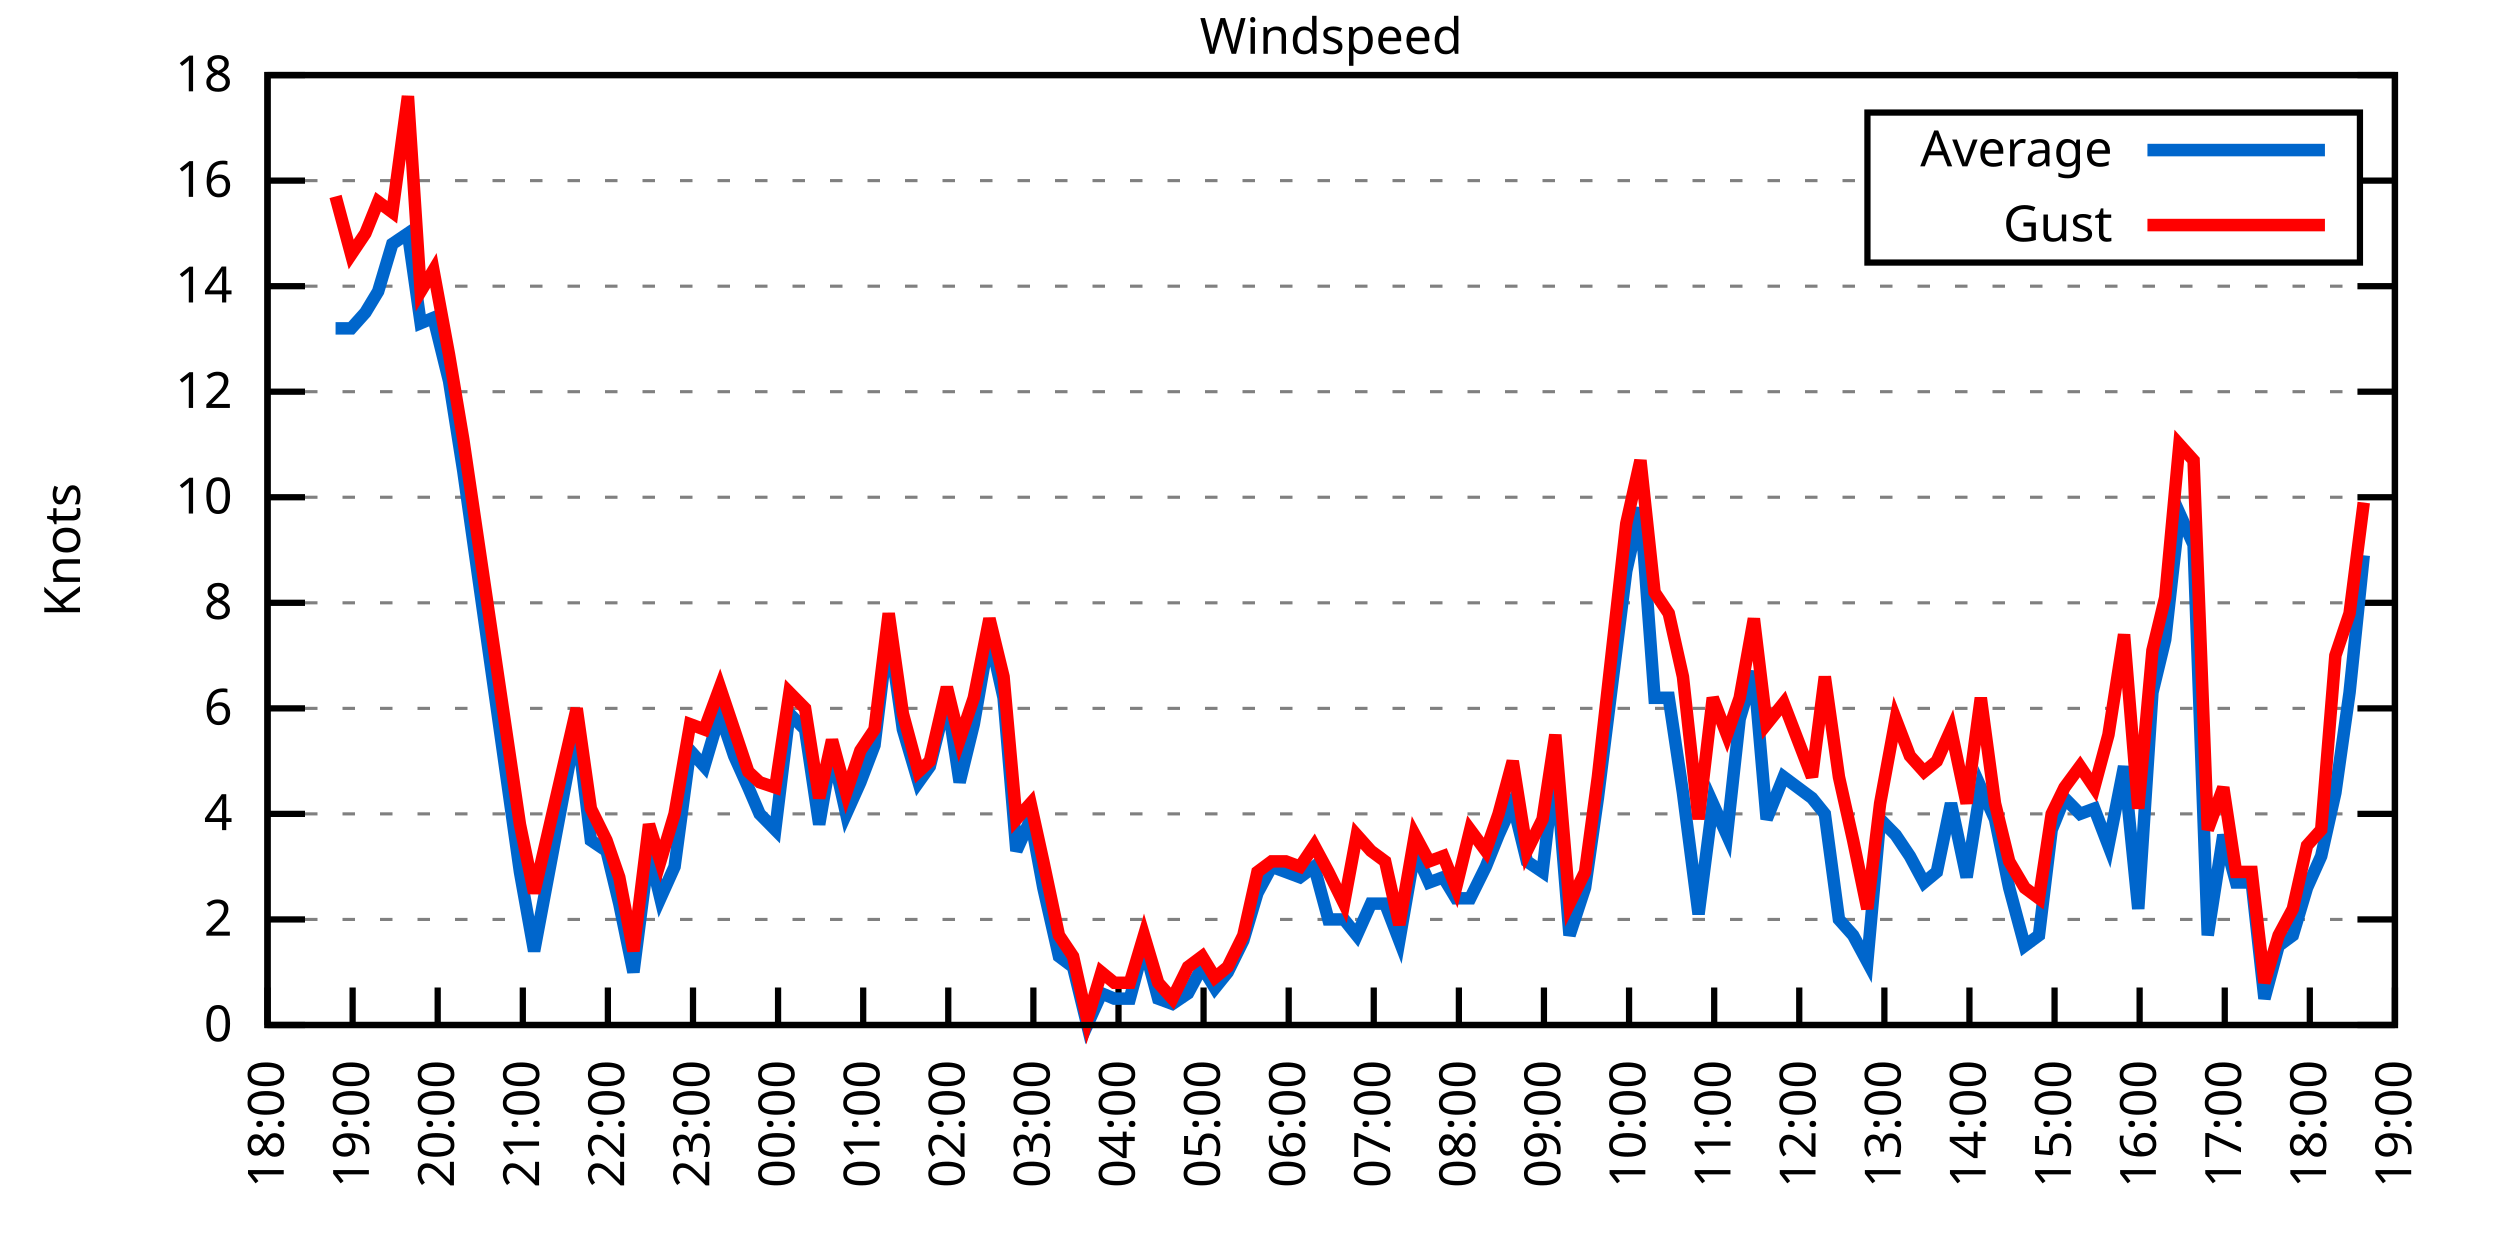
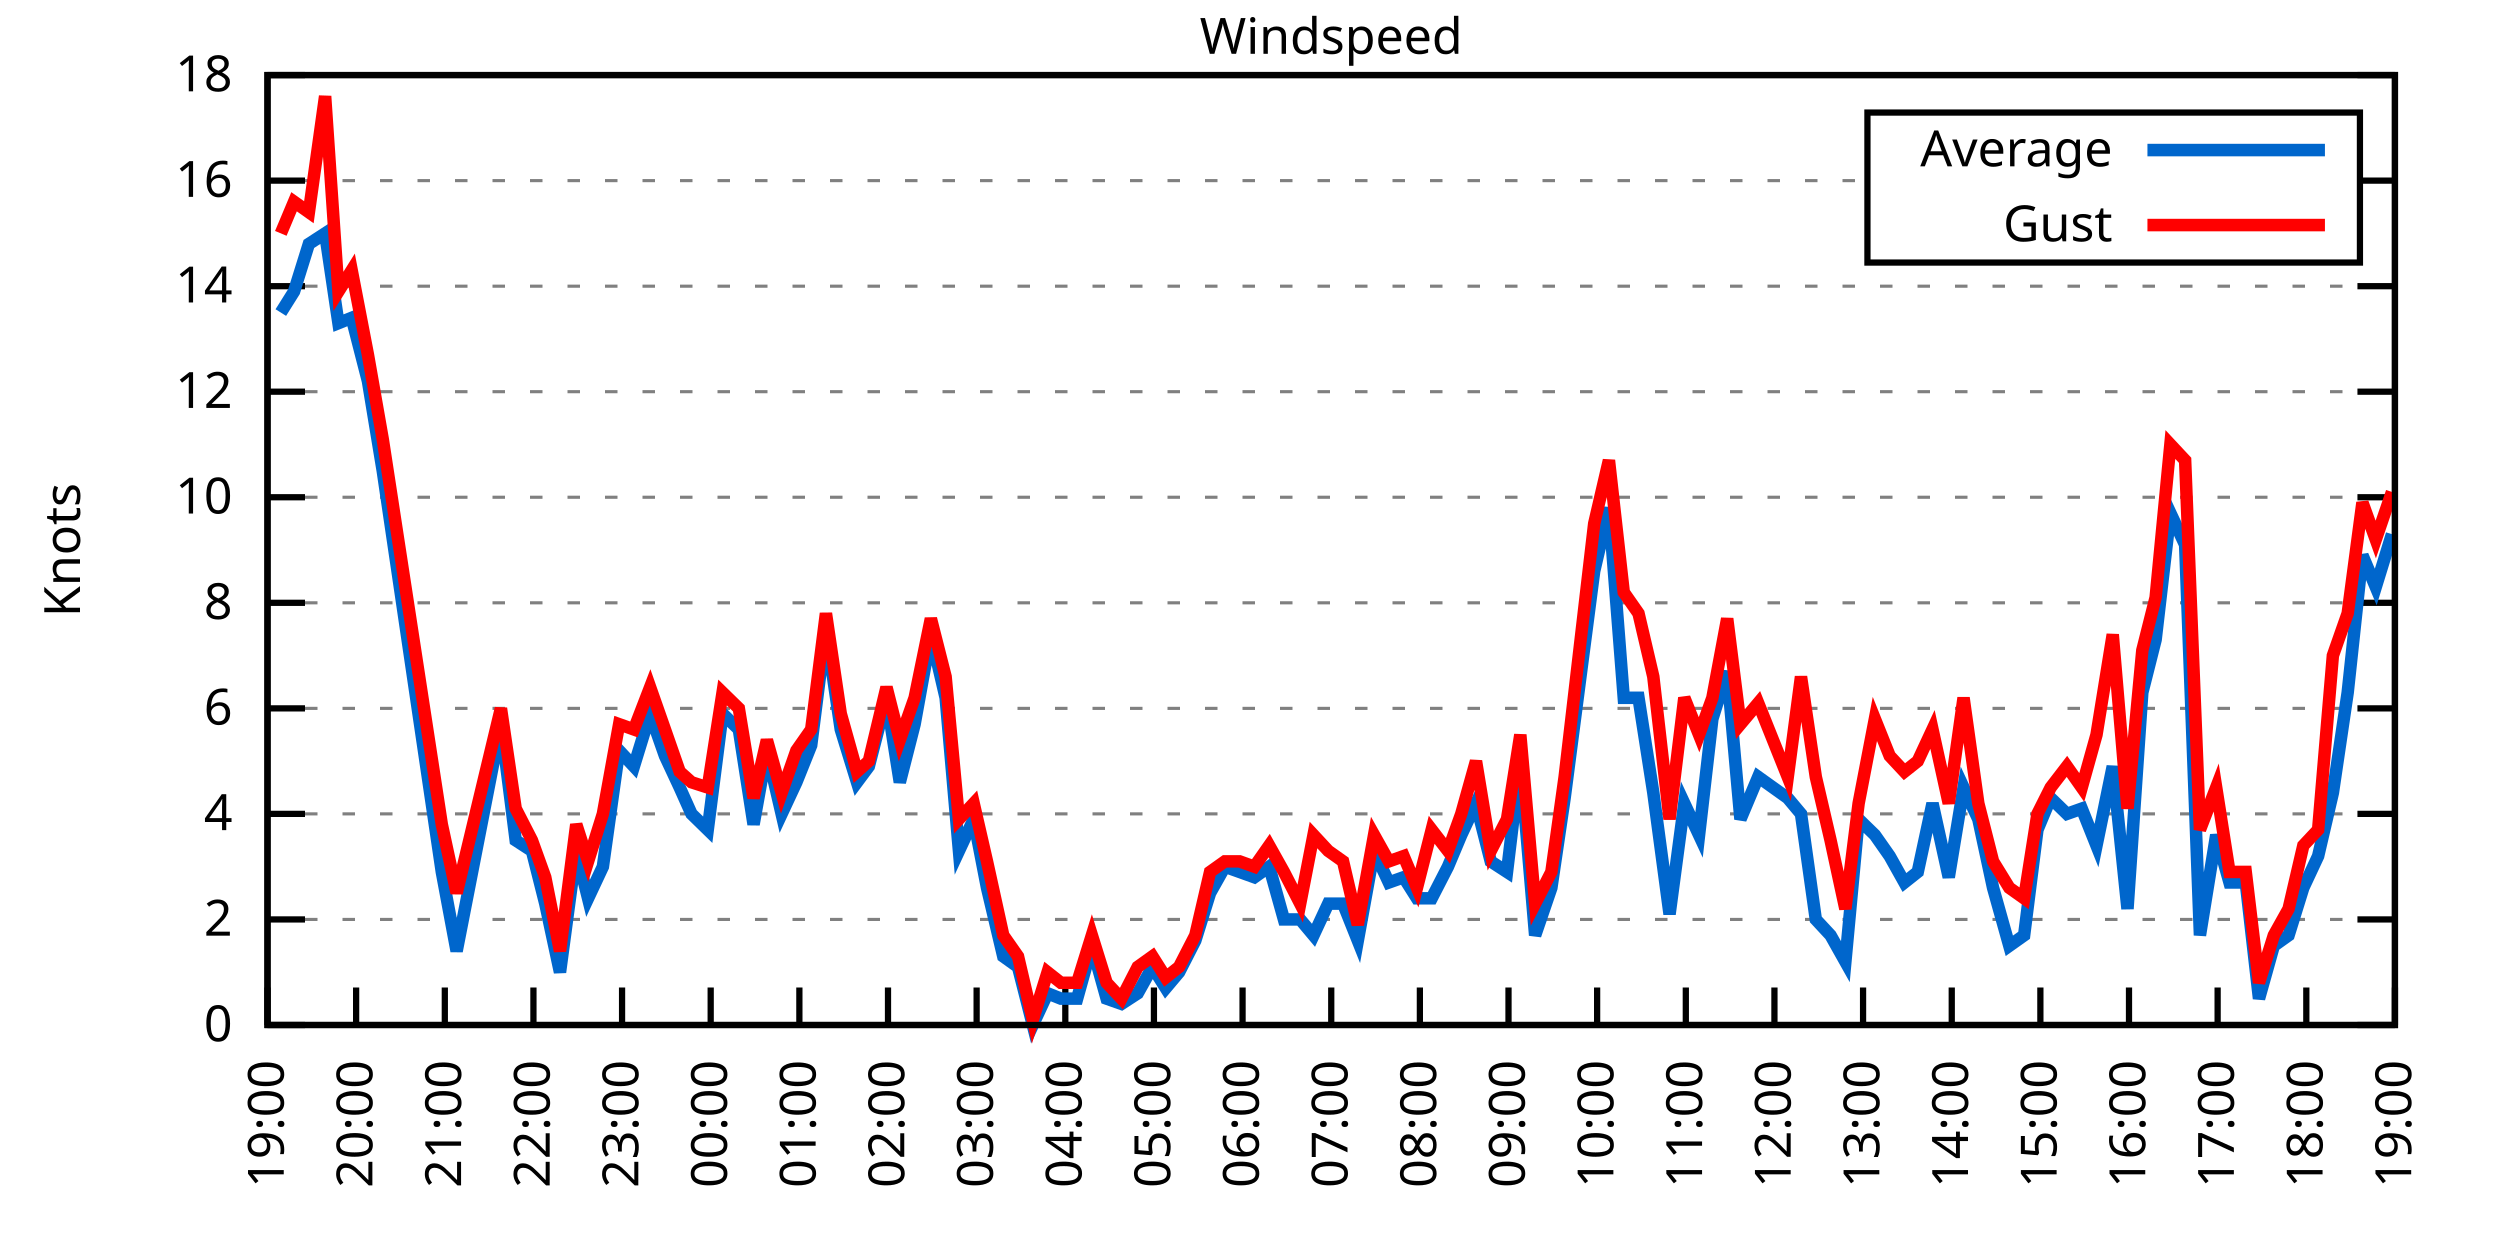
<svg xmlns="http://www.w3.org/2000/svg" xmlns:xlink="http://www.w3.org/1999/xlink" width="400" height="200" viewBox="0 0 400 200">
  <g id="gnuplot_canvas">
    <rect x="0" y="0" width="400" height="200" fill="none" />
    <defs>
      <circle id="gpDot" r="0.5" stroke-width="0.5" stroke="currentColor" />
      <path id="gpPt0" stroke-width="0.333" stroke="currentColor" d="M-1,0 h2 M0,-1 v2" />
      <path id="gpPt1" stroke-width="0.333" stroke="currentColor" d="M-1,-1 L1,1 M1,-1 L-1,1" />
      <path id="gpPt2" stroke-width="0.333" stroke="currentColor" d="M-1,0 L1,0 M0,-1 L0,1 M-1,-1 L1,1 M-1,1 L1,-1" />
      <rect id="gpPt3" stroke-width="0.333" stroke="currentColor" x="-1" y="-1" width="2" height="2" />
      <rect id="gpPt4" stroke-width="0.333" stroke="currentColor" fill="currentColor" x="-1" y="-1" width="2" height="2" />
      <circle id="gpPt5" stroke-width="0.333" stroke="currentColor" cx="0" cy="0" r="1" />
      <use xlink:href="#gpPt5" id="gpPt6" fill="currentColor" stroke="none" />
      <path id="gpPt7" stroke-width="0.333" stroke="currentColor" d="M0,-1.33 L-1.33,0.67 L1.33,0.67 z" />
      <use xlink:href="#gpPt7" id="gpPt8" fill="currentColor" stroke="none" />
      <use xlink:href="#gpPt7" id="gpPt9" stroke="currentColor" transform="rotate(180)" />
      <use xlink:href="#gpPt9" id="gpPt10" fill="currentColor" stroke="none" />
      <use xlink:href="#gpPt3" id="gpPt11" stroke="currentColor" transform="rotate(45)" />
      <use xlink:href="#gpPt11" id="gpPt12" fill="currentColor" stroke="none" />
      <path id="gpPt13" stroke-width="0.333" stroke="currentColor" d="M0,1.330 L1.265,0.411 L0.782,-1.067 L-0.782,-1.076 L-1.265,0.411 z" />
      <use xlink:href="#gpPt13" id="gpPt14" fill="currentColor" stroke="none" />
      <filter id="textbox" filterUnits="objectBoundingBox" x="0" y="0" height="1" width="1">
        <feFlood flood-color="white" flood-opacity="1" result="bgnd" />
        <feComposite in="SourceGraphic" in2="bgnd" operator="atop" />
      </filter>
      <filter id="greybox" filterUnits="objectBoundingBox" x="0" y="0" height="1" width="1">
        <feFlood flood-color="lightgrey" flood-opacity="1" result="grey" />
        <feComposite in="SourceGraphic" in2="grey" operator="atop" />
      </filter>
    </defs>
    <g fill="none" color="white" stroke="currentColor" stroke-width="1.00" stroke-linecap="butt" stroke-linejoin="miter">
</g>
    <g fill="none" color="black" stroke="currentColor" stroke-width="1.00" stroke-linecap="butt" stroke-linejoin="miter">
      <g stroke="none" shape-rendering="crispEdges">
        <polygon fill="rgb(255, 255, 255)" points="42.80,164.00 383.18,164.00 383.18,12.02 42.80,12.02 " />
      </g>
    </g>
    <g fill="none" color="black" stroke="currentColor" stroke-width="1.00" stroke-linecap="butt" stroke-linejoin="miter">
</g>
    <g fill="none" color="black" stroke="black" stroke-width="0.50" stroke-linecap="butt" stroke-linejoin="miter">
</g>
    <g fill="none" color="gray" stroke="currentColor" stroke-width="0.50" stroke-linecap="butt" stroke-linejoin="miter">
      <path stroke="gray" stroke-dasharray="2,4" class="gridline" d="M42.80,164.00 L383.19,164.00  " />
    </g>
    <g fill="none" color="gray" stroke="gray" stroke-width="1.00" stroke-linecap="butt" stroke-linejoin="miter">
</g>
    <g fill="none" color="black" stroke="currentColor" stroke-width="1.00" stroke-linecap="butt" stroke-linejoin="miter">
      <path stroke="black" d="M42.80,164.00 L48.80,164.00 M383.19,164.00 L377.19,164.00  " />
      <g transform="translate(37.20,166.60)" stroke="none" fill="black" font-family="Sans" font-size="8.00" text-anchor="end">
        <text>
          <tspan font-family="Sans"> 0</tspan>
        </text>
      </g>
    </g>
    <g fill="none" color="black" stroke="currentColor" stroke-width="1.00" stroke-linecap="butt" stroke-linejoin="miter">
</g>
    <g fill="none" color="black" stroke="black" stroke-width="0.50" stroke-linecap="butt" stroke-linejoin="miter">
</g>
    <g fill="none" color="gray" stroke="currentColor" stroke-width="0.50" stroke-linecap="butt" stroke-linejoin="miter">
      <path stroke="gray" stroke-dasharray="2,4" class="gridline" d="M42.80,147.11 L383.19,147.11  " />
    </g>
    <g fill="none" color="gray" stroke="gray" stroke-width="1.00" stroke-linecap="butt" stroke-linejoin="miter">
</g>
    <g fill="none" color="black" stroke="currentColor" stroke-width="1.00" stroke-linecap="butt" stroke-linejoin="miter">
      <path stroke="black" d="M42.80,147.11 L48.80,147.11 M383.19,147.11 L377.19,147.11  " />
      <g transform="translate(37.20,149.71)" stroke="none" fill="black" font-family="Sans" font-size="8.00" text-anchor="end">
        <text>
          <tspan font-family="Sans"> 2</tspan>
        </text>
      </g>
    </g>
    <g fill="none" color="black" stroke="currentColor" stroke-width="1.00" stroke-linecap="butt" stroke-linejoin="miter">
</g>
    <g fill="none" color="black" stroke="black" stroke-width="0.50" stroke-linecap="butt" stroke-linejoin="miter">
</g>
    <g fill="none" color="gray" stroke="currentColor" stroke-width="0.50" stroke-linecap="butt" stroke-linejoin="miter">
      <path stroke="gray" stroke-dasharray="2,4" class="gridline" d="M42.80,130.22 L383.19,130.22  " />
    </g>
    <g fill="none" color="gray" stroke="gray" stroke-width="1.00" stroke-linecap="butt" stroke-linejoin="miter">
</g>
    <g fill="none" color="black" stroke="currentColor" stroke-width="1.00" stroke-linecap="butt" stroke-linejoin="miter">
      <path stroke="black" d="M42.80,130.22 L48.80,130.22 M383.19,130.22 L377.19,130.22  " />
      <g transform="translate(37.20,132.82)" stroke="none" fill="black" font-family="Sans" font-size="8.00" text-anchor="end">
        <text>
          <tspan font-family="Sans"> 4</tspan>
        </text>
      </g>
    </g>
    <g fill="none" color="black" stroke="currentColor" stroke-width="1.00" stroke-linecap="butt" stroke-linejoin="miter">
</g>
    <g fill="none" color="black" stroke="black" stroke-width="0.50" stroke-linecap="butt" stroke-linejoin="miter">
</g>
    <g fill="none" color="gray" stroke="currentColor" stroke-width="0.50" stroke-linecap="butt" stroke-linejoin="miter">
      <path stroke="gray" stroke-dasharray="2,4" class="gridline" d="M42.80,113.34 L383.19,113.34  " />
    </g>
    <g fill="none" color="gray" stroke="gray" stroke-width="1.00" stroke-linecap="butt" stroke-linejoin="miter">
</g>
    <g fill="none" color="black" stroke="currentColor" stroke-width="1.00" stroke-linecap="butt" stroke-linejoin="miter">
      <path stroke="black" d="M42.80,113.34 L48.80,113.34 M383.19,113.34 L377.19,113.34  " />
      <g transform="translate(37.20,115.94)" stroke="none" fill="black" font-family="Sans" font-size="8.00" text-anchor="end">
        <text>
          <tspan font-family="Sans"> 6</tspan>
        </text>
      </g>
    </g>
    <g fill="none" color="black" stroke="currentColor" stroke-width="1.00" stroke-linecap="butt" stroke-linejoin="miter">
</g>
    <g fill="none" color="black" stroke="black" stroke-width="0.50" stroke-linecap="butt" stroke-linejoin="miter">
</g>
    <g fill="none" color="gray" stroke="currentColor" stroke-width="0.50" stroke-linecap="butt" stroke-linejoin="miter">
      <path stroke="gray" stroke-dasharray="2,4" class="gridline" d="M42.80,96.45 L383.19,96.45  " />
    </g>
    <g fill="none" color="gray" stroke="gray" stroke-width="1.00" stroke-linecap="butt" stroke-linejoin="miter">
</g>
    <g fill="none" color="black" stroke="currentColor" stroke-width="1.00" stroke-linecap="butt" stroke-linejoin="miter">
      <path stroke="black" d="M42.80,96.45 L48.80,96.45 M383.19,96.45 L377.19,96.45  " />
      <g transform="translate(37.20,99.05)" stroke="none" fill="black" font-family="Sans" font-size="8.00" text-anchor="end">
        <text>
          <tspan font-family="Sans"> 8</tspan>
        </text>
      </g>
    </g>
    <g fill="none" color="black" stroke="currentColor" stroke-width="1.00" stroke-linecap="butt" stroke-linejoin="miter">
</g>
    <g fill="none" color="black" stroke="black" stroke-width="0.50" stroke-linecap="butt" stroke-linejoin="miter">
</g>
    <g fill="none" color="gray" stroke="currentColor" stroke-width="0.50" stroke-linecap="butt" stroke-linejoin="miter">
      <path stroke="gray" stroke-dasharray="2,4" class="gridline" d="M42.80,79.56 L383.19,79.56  " />
    </g>
    <g fill="none" color="gray" stroke="gray" stroke-width="1.00" stroke-linecap="butt" stroke-linejoin="miter">
</g>
    <g fill="none" color="black" stroke="currentColor" stroke-width="1.00" stroke-linecap="butt" stroke-linejoin="miter">
      <path stroke="black" d="M42.80,79.56 L48.80,79.56 M383.19,79.56 L377.19,79.56  " />
      <g transform="translate(37.20,82.16)" stroke="none" fill="black" font-family="Sans" font-size="8.00" text-anchor="end">
        <text>
          <tspan font-family="Sans"> 10</tspan>
        </text>
      </g>
    </g>
    <g fill="none" color="black" stroke="currentColor" stroke-width="1.00" stroke-linecap="butt" stroke-linejoin="miter">
</g>
    <g fill="none" color="black" stroke="black" stroke-width="0.50" stroke-linecap="butt" stroke-linejoin="miter">
</g>
    <g fill="none" color="gray" stroke="currentColor" stroke-width="0.50" stroke-linecap="butt" stroke-linejoin="miter">
      <path stroke="gray" stroke-dasharray="2,4" class="gridline" d="M42.80,62.67 L383.19,62.67  " />
    </g>
    <g fill="none" color="gray" stroke="gray" stroke-width="1.00" stroke-linecap="butt" stroke-linejoin="miter">
</g>
    <g fill="none" color="black" stroke="currentColor" stroke-width="1.00" stroke-linecap="butt" stroke-linejoin="miter">
      <path stroke="black" d="M42.80,62.67 L48.80,62.67 M383.19,62.67 L377.19,62.67  " />
      <g transform="translate(37.20,65.27)" stroke="none" fill="black" font-family="Sans" font-size="8.00" text-anchor="end">
        <text>
          <tspan font-family="Sans"> 12</tspan>
        </text>
      </g>
    </g>
    <g fill="none" color="black" stroke="currentColor" stroke-width="1.00" stroke-linecap="butt" stroke-linejoin="miter">
</g>
    <g fill="none" color="black" stroke="black" stroke-width="0.50" stroke-linecap="butt" stroke-linejoin="miter">
</g>
    <g fill="none" color="gray" stroke="currentColor" stroke-width="0.50" stroke-linecap="butt" stroke-linejoin="miter">
      <path stroke="gray" stroke-dasharray="2,4" class="gridline" d="M42.80,45.79 L383.19,45.79  " />
    </g>
    <g fill="none" color="gray" stroke="gray" stroke-width="1.00" stroke-linecap="butt" stroke-linejoin="miter">
</g>
    <g fill="none" color="black" stroke="currentColor" stroke-width="1.00" stroke-linecap="butt" stroke-linejoin="miter">
      <path stroke="black" d="M42.80,45.79 L48.80,45.79 M383.19,45.79 L377.19,45.79  " />
      <g transform="translate(37.20,48.39)" stroke="none" fill="black" font-family="Sans" font-size="8.00" text-anchor="end">
        <text>
          <tspan font-family="Sans"> 14</tspan>
        </text>
      </g>
    </g>
    <g fill="none" color="black" stroke="currentColor" stroke-width="1.00" stroke-linecap="butt" stroke-linejoin="miter">
</g>
    <g fill="none" color="black" stroke="black" stroke-width="0.50" stroke-linecap="butt" stroke-linejoin="miter">
</g>
    <g fill="none" color="gray" stroke="currentColor" stroke-width="0.50" stroke-linecap="butt" stroke-linejoin="miter">
      <path stroke="gray" stroke-dasharray="2,4" class="gridline" d="M42.80,28.90 L298.79,28.90 M377.59,28.90 L383.19,28.90  " />
    </g>
    <g fill="none" color="gray" stroke="gray" stroke-width="1.00" stroke-linecap="butt" stroke-linejoin="miter">
</g>
    <g fill="none" color="black" stroke="currentColor" stroke-width="1.00" stroke-linecap="butt" stroke-linejoin="miter">
      <path stroke="black" d="M42.80,28.90 L48.80,28.90 M383.19,28.90 L377.19,28.90  " />
      <g transform="translate(37.20,31.50)" stroke="none" fill="black" font-family="Sans" font-size="8.00" text-anchor="end">
        <text>
          <tspan font-family="Sans"> 16</tspan>
        </text>
      </g>
    </g>
    <g fill="none" color="black" stroke="currentColor" stroke-width="1.00" stroke-linecap="butt" stroke-linejoin="miter">
</g>
    <g fill="none" color="black" stroke="black" stroke-width="0.50" stroke-linecap="butt" stroke-linejoin="miter">
</g>
    <g fill="none" color="gray" stroke="currentColor" stroke-width="0.50" stroke-linecap="butt" stroke-linejoin="miter">
      <path stroke="gray" stroke-dasharray="2,4" class="gridline" d="M42.80,12.01 L383.19,12.01  " />
    </g>
    <g fill="none" color="gray" stroke="gray" stroke-width="1.00" stroke-linecap="butt" stroke-linejoin="miter">
</g>
    <g fill="none" color="black" stroke="currentColor" stroke-width="1.00" stroke-linecap="butt" stroke-linejoin="miter">
      <path stroke="black" d="M42.80,12.01 L48.80,12.01 M383.19,12.01 L377.19,12.01  " />
      <g transform="translate(37.20,14.61)" stroke="none" fill="black" font-family="Sans" font-size="8.00" text-anchor="end">
        <text>
          <tspan font-family="Sans"> 18</tspan>
        </text>
      </g>
    </g>
    <g fill="none" color="black" stroke="currentColor" stroke-width="1.00" stroke-linecap="butt" stroke-linejoin="miter">
      <path stroke="black" d="M42.80,164.00 L42.80,158.00  " />
      <g transform="translate(45.40,169.60) rotate(270.00)" stroke="none" fill="black" font-family="Sans" font-size="8.00" text-anchor="end">
        <text>
-           <tspan font-family="Sans">18:00</tspan>
-         </text>
-       </g>
-     </g>
-     <g fill="none" color="black" stroke="currentColor" stroke-width="1.00" stroke-linecap="butt" stroke-linejoin="miter">
-       <path stroke="black" d="M56.42,164.00 L56.42,158.00  " />
-       <g transform="translate(59.02,169.60) rotate(270.00)" stroke="none" fill="black" font-family="Sans" font-size="8.00" text-anchor="end">
-         <text>
          <tspan font-family="Sans">19:00</tspan>
        </text>
      </g>
    </g>
    <g fill="none" color="black" stroke="currentColor" stroke-width="1.00" stroke-linecap="butt" stroke-linejoin="miter">
-       <path stroke="black" d="M70.03,164.00 L70.03,158.00  " />
-       <g transform="translate(72.63,169.60) rotate(270.00)" stroke="none" fill="black" font-family="Sans" font-size="8.00" text-anchor="end">
+       <path stroke="black" d="M56.98,164.00 L56.98,158.00  " />
+       <g transform="translate(59.58,169.60) rotate(270.00)" stroke="none" fill="black" font-family="Sans" font-size="8.00" text-anchor="end">
        <text>
          <tspan font-family="Sans">20:00</tspan>
        </text>
      </g>
    </g>
    <g fill="none" color="black" stroke="currentColor" stroke-width="1.00" stroke-linecap="butt" stroke-linejoin="miter">
-       <path stroke="black" d="M83.65,164.00 L83.65,158.00  " />
-       <g transform="translate(86.25,169.60) rotate(270.00)" stroke="none" fill="black" font-family="Sans" font-size="8.00" text-anchor="end">
+       <path stroke="black" d="M71.17,164.00 L71.17,158.00  " />
+       <g transform="translate(73.77,169.60) rotate(270.00)" stroke="none" fill="black" font-family="Sans" font-size="8.00" text-anchor="end">
        <text>
          <tspan font-family="Sans">21:00</tspan>
        </text>
      </g>
    </g>
    <g fill="none" color="black" stroke="currentColor" stroke-width="1.00" stroke-linecap="butt" stroke-linejoin="miter">
-       <path stroke="black" d="M97.26,164.00 L97.26,158.00  " />
-       <g transform="translate(99.86,169.60) rotate(270.00)" stroke="none" fill="black" font-family="Sans" font-size="8.00" text-anchor="end">
+       <path stroke="black" d="M85.35,164.00 L85.35,158.00  " />
+       <g transform="translate(87.95,169.60) rotate(270.00)" stroke="none" fill="black" font-family="Sans" font-size="8.00" text-anchor="end">
        <text>
          <tspan font-family="Sans">22:00</tspan>
        </text>
      </g>
    </g>
    <g fill="none" color="black" stroke="currentColor" stroke-width="1.00" stroke-linecap="butt" stroke-linejoin="miter">
-       <path stroke="black" d="M110.88,164.00 L110.88,158.00  " />
-       <g transform="translate(113.48,169.60) rotate(270.00)" stroke="none" fill="black" font-family="Sans" font-size="8.00" text-anchor="end">
+       <path stroke="black" d="M99.53,164.00 L99.53,158.00  " />
+       <g transform="translate(102.13,169.60) rotate(270.00)" stroke="none" fill="black" font-family="Sans" font-size="8.00" text-anchor="end">
        <text>
          <tspan font-family="Sans">23:00</tspan>
        </text>
      </g>
    </g>
    <g fill="none" color="black" stroke="currentColor" stroke-width="1.00" stroke-linecap="butt" stroke-linejoin="miter">
-       <path stroke="black" d="M124.49,164.00 L124.49,158.00  " />
-       <g transform="translate(127.09,169.60) rotate(270.00)" stroke="none" fill="black" font-family="Sans" font-size="8.00" text-anchor="end">
+       <path stroke="black" d="M113.71,164.00 L113.71,158.00  " />
+       <g transform="translate(116.31,169.60) rotate(270.00)" stroke="none" fill="black" font-family="Sans" font-size="8.00" text-anchor="end">
        <text>
          <tspan font-family="Sans">00:00</tspan>
        </text>
      </g>
    </g>
    <g fill="none" color="black" stroke="currentColor" stroke-width="1.00" stroke-linecap="butt" stroke-linejoin="miter">
-       <path stroke="black" d="M138.11,164.00 L138.11,158.00  " />
-       <g transform="translate(140.71,169.60) rotate(270.00)" stroke="none" fill="black" font-family="Sans" font-size="8.00" text-anchor="end">
+       <path stroke="black" d="M127.90,164.00 L127.90,158.00  " />
+       <g transform="translate(130.50,169.60) rotate(270.00)" stroke="none" fill="black" font-family="Sans" font-size="8.00" text-anchor="end">
        <text>
          <tspan font-family="Sans">01:00</tspan>
        </text>
      </g>
    </g>
    <g fill="none" color="black" stroke="currentColor" stroke-width="1.00" stroke-linecap="butt" stroke-linejoin="miter">
-       <path stroke="black" d="M151.72,164.00 L151.72,158.00  " />
-       <g transform="translate(154.32,169.60) rotate(270.00)" stroke="none" fill="black" font-family="Sans" font-size="8.00" text-anchor="end">
+       <path stroke="black" d="M142.08,164.00 L142.08,158.00  " />
+       <g transform="translate(144.68,169.60) rotate(270.00)" stroke="none" fill="black" font-family="Sans" font-size="8.00" text-anchor="end">
        <text>
          <tspan font-family="Sans">02:00</tspan>
        </text>
      </g>
    </g>
    <g fill="none" color="black" stroke="currentColor" stroke-width="1.00" stroke-linecap="butt" stroke-linejoin="miter">
-       <path stroke="black" d="M165.34,164.00 L165.34,158.00  " />
-       <g transform="translate(167.94,169.60) rotate(270.00)" stroke="none" fill="black" font-family="Sans" font-size="8.00" text-anchor="end">
+       <path stroke="black" d="M156.26,164.00 L156.26,158.00  " />
+       <g transform="translate(158.86,169.60) rotate(270.00)" stroke="none" fill="black" font-family="Sans" font-size="8.00" text-anchor="end">
        <text>
          <tspan font-family="Sans">03:00</tspan>
        </text>
      </g>
    </g>
    <g fill="none" color="black" stroke="currentColor" stroke-width="1.00" stroke-linecap="butt" stroke-linejoin="miter">
-       <path stroke="black" d="M178.96,164.00 L178.96,158.00  " />
-       <g transform="translate(181.56,169.60) rotate(270.00)" stroke="none" fill="black" font-family="Sans" font-size="8.00" text-anchor="end">
+       <path stroke="black" d="M170.45,164.00 L170.45,158.00  " />
+       <g transform="translate(173.05,169.60) rotate(270.00)" stroke="none" fill="black" font-family="Sans" font-size="8.00" text-anchor="end">
        <text>
          <tspan font-family="Sans">04:00</tspan>
        </text>
      </g>
    </g>
    <g fill="none" color="black" stroke="currentColor" stroke-width="1.00" stroke-linecap="butt" stroke-linejoin="miter">
-       <path stroke="black" d="M192.57,164.00 L192.57,158.00  " />
-       <g transform="translate(195.17,169.60) rotate(270.00)" stroke="none" fill="black" font-family="Sans" font-size="8.00" text-anchor="end">
+       <path stroke="black" d="M184.63,164.00 L184.63,158.00  " />
+       <g transform="translate(187.23,169.60) rotate(270.00)" stroke="none" fill="black" font-family="Sans" font-size="8.00" text-anchor="end">
        <text>
          <tspan font-family="Sans">05:00</tspan>
        </text>
      </g>
    </g>
    <g fill="none" color="black" stroke="currentColor" stroke-width="1.00" stroke-linecap="butt" stroke-linejoin="miter">
-       <path stroke="black" d="M206.19,164.00 L206.19,158.00  " />
-       <g transform="translate(208.79,169.60) rotate(270.00)" stroke="none" fill="black" font-family="Sans" font-size="8.00" text-anchor="end">
+       <path stroke="black" d="M198.81,164.00 L198.81,158.00  " />
+       <g transform="translate(201.41,169.60) rotate(270.00)" stroke="none" fill="black" font-family="Sans" font-size="8.00" text-anchor="end">
        <text>
          <tspan font-family="Sans">06:00</tspan>
        </text>
      </g>
    </g>
    <g fill="none" color="black" stroke="currentColor" stroke-width="1.00" stroke-linecap="butt" stroke-linejoin="miter">
-       <path stroke="black" d="M219.80,164.00 L219.80,158.00  " />
-       <g transform="translate(222.40,169.60) rotate(270.00)" stroke="none" fill="black" font-family="Sans" font-size="8.00" text-anchor="end">
+       <path stroke="black" d="M213.00,164.00 L213.00,158.00  " />
+       <g transform="translate(215.60,169.60) rotate(270.00)" stroke="none" fill="black" font-family="Sans" font-size="8.00" text-anchor="end">
        <text>
          <tspan font-family="Sans">07:00</tspan>
        </text>
      </g>
    </g>
    <g fill="none" color="black" stroke="currentColor" stroke-width="1.00" stroke-linecap="butt" stroke-linejoin="miter">
-       <path stroke="black" d="M233.42,164.00 L233.42,158.00  " />
-       <g transform="translate(236.02,169.60) rotate(270.00)" stroke="none" fill="black" font-family="Sans" font-size="8.00" text-anchor="end">
+       <path stroke="black" d="M227.18,164.00 L227.18,158.00  " />
+       <g transform="translate(229.78,169.60) rotate(270.00)" stroke="none" fill="black" font-family="Sans" font-size="8.00" text-anchor="end">
        <text>
          <tspan font-family="Sans">08:00</tspan>
        </text>
      </g>
    </g>
    <g fill="none" color="black" stroke="currentColor" stroke-width="1.00" stroke-linecap="butt" stroke-linejoin="miter">
-       <path stroke="black" d="M247.03,164.00 L247.03,158.00  " />
-       <g transform="translate(249.63,169.60) rotate(270.00)" stroke="none" fill="black" font-family="Sans" font-size="8.00" text-anchor="end">
+       <path stroke="black" d="M241.36,164.00 L241.36,158.00  " />
+       <g transform="translate(243.96,169.60) rotate(270.00)" stroke="none" fill="black" font-family="Sans" font-size="8.00" text-anchor="end">
        <text>
          <tspan font-family="Sans">09:00</tspan>
        </text>
      </g>
    </g>
    <g fill="none" color="black" stroke="currentColor" stroke-width="1.00" stroke-linecap="butt" stroke-linejoin="miter">
-       <path stroke="black" d="M260.65,164.00 L260.65,158.00  " />
-       <g transform="translate(263.25,169.60) rotate(270.00)" stroke="none" fill="black" font-family="Sans" font-size="8.00" text-anchor="end">
+       <path stroke="black" d="M255.54,164.00 L255.54,158.00  " />
+       <g transform="translate(258.14,169.60) rotate(270.00)" stroke="none" fill="black" font-family="Sans" font-size="8.00" text-anchor="end">
        <text>
          <tspan font-family="Sans">10:00</tspan>
        </text>
      </g>
    </g>
    <g fill="none" color="black" stroke="currentColor" stroke-width="1.00" stroke-linecap="butt" stroke-linejoin="miter">
-       <path stroke="black" d="M274.27,164.00 L274.27,158.00  " />
-       <g transform="translate(276.87,169.60) rotate(270.00)" stroke="none" fill="black" font-family="Sans" font-size="8.00" text-anchor="end">
+       <path stroke="black" d="M269.73,164.00 L269.73,158.00  " />
+       <g transform="translate(272.33,169.60) rotate(270.00)" stroke="none" fill="black" font-family="Sans" font-size="8.00" text-anchor="end">
        <text>
          <tspan font-family="Sans">11:00</tspan>
        </text>
      </g>
    </g>
    <g fill="none" color="black" stroke="currentColor" stroke-width="1.00" stroke-linecap="butt" stroke-linejoin="miter">
-       <path stroke="black" d="M287.88,164.00 L287.88,158.00  " />
-       <g transform="translate(290.48,169.60) rotate(270.00)" stroke="none" fill="black" font-family="Sans" font-size="8.00" text-anchor="end">
+       <path stroke="black" d="M283.91,164.00 L283.91,158.00  " />
+       <g transform="translate(286.51,169.60) rotate(270.00)" stroke="none" fill="black" font-family="Sans" font-size="8.00" text-anchor="end">
        <text>
          <tspan font-family="Sans">12:00</tspan>
        </text>
      </g>
    </g>
    <g fill="none" color="black" stroke="currentColor" stroke-width="1.00" stroke-linecap="butt" stroke-linejoin="miter">
-       <path stroke="black" d="M301.50,164.00 L301.50,158.00  " />
-       <g transform="translate(304.10,169.60) rotate(270.00)" stroke="none" fill="black" font-family="Sans" font-size="8.00" text-anchor="end">
+       <path stroke="black" d="M298.09,164.00 L298.09,158.00  " />
+       <g transform="translate(300.69,169.60) rotate(270.00)" stroke="none" fill="black" font-family="Sans" font-size="8.00" text-anchor="end">
        <text>
          <tspan font-family="Sans">13:00</tspan>
        </text>
      </g>
    </g>
    <g fill="none" color="black" stroke="currentColor" stroke-width="1.00" stroke-linecap="butt" stroke-linejoin="miter">
-       <path stroke="black" d="M315.11,164.00 L315.11,158.00  " />
-       <g transform="translate(317.71,169.60) rotate(270.00)" stroke="none" fill="black" font-family="Sans" font-size="8.00" text-anchor="end">
+       <path stroke="black" d="M312.28,164.00 L312.28,158.00  " />
+       <g transform="translate(314.88,169.60) rotate(270.00)" stroke="none" fill="black" font-family="Sans" font-size="8.00" text-anchor="end">
        <text>
          <tspan font-family="Sans">14:00</tspan>
        </text>
      </g>
    </g>
    <g fill="none" color="black" stroke="currentColor" stroke-width="1.00" stroke-linecap="butt" stroke-linejoin="miter">
-       <path stroke="black" d="M328.73,164.00 L328.73,158.00  " />
-       <g transform="translate(331.33,169.60) rotate(270.00)" stroke="none" fill="black" font-family="Sans" font-size="8.00" text-anchor="end">
+       <path stroke="black" d="M326.46,164.00 L326.46,158.00  " />
+       <g transform="translate(329.06,169.60) rotate(270.00)" stroke="none" fill="black" font-family="Sans" font-size="8.00" text-anchor="end">
        <text>
          <tspan font-family="Sans">15:00</tspan>
        </text>
      </g>
    </g>
    <g fill="none" color="black" stroke="currentColor" stroke-width="1.00" stroke-linecap="butt" stroke-linejoin="miter">
-       <path stroke="black" d="M342.34,164.00 L342.34,158.00  " />
-       <g transform="translate(344.94,169.60) rotate(270.00)" stroke="none" fill="black" font-family="Sans" font-size="8.00" text-anchor="end">
+       <path stroke="black" d="M340.64,164.00 L340.64,158.00  " />
+       <g transform="translate(343.24,169.60) rotate(270.00)" stroke="none" fill="black" font-family="Sans" font-size="8.00" text-anchor="end">
        <text>
          <tspan font-family="Sans">16:00</tspan>
        </text>
      </g>
    </g>
    <g fill="none" color="black" stroke="currentColor" stroke-width="1.00" stroke-linecap="butt" stroke-linejoin="miter">
-       <path stroke="black" d="M355.96,164.00 L355.96,158.00  " />
-       <g transform="translate(358.56,169.60) rotate(270.00)" stroke="none" fill="black" font-family="Sans" font-size="8.00" text-anchor="end">
+       <path stroke="black" d="M354.82,164.00 L354.82,158.00  " />
+       <g transform="translate(357.42,169.60) rotate(270.00)" stroke="none" fill="black" font-family="Sans" font-size="8.00" text-anchor="end">
        <text>
          <tspan font-family="Sans">17:00</tspan>
        </text>
      </g>
    </g>
    <g fill="none" color="black" stroke="currentColor" stroke-width="1.00" stroke-linecap="butt" stroke-linejoin="miter">
-       <path stroke="black" d="M369.57,164.00 L369.57,158.00  " />
-       <g transform="translate(372.17,169.60) rotate(270.00)" stroke="none" fill="black" font-family="Sans" font-size="8.00" text-anchor="end">
+       <path stroke="black" d="M369.01,164.00 L369.01,158.00  " />
+       <g transform="translate(371.61,169.60) rotate(270.00)" stroke="none" fill="black" font-family="Sans" font-size="8.00" text-anchor="end">
        <text>
          <tspan font-family="Sans">18:00</tspan>
        </text>
      </g>
    </g>
    <g fill="none" color="black" stroke="currentColor" stroke-width="1.00" stroke-linecap="butt" stroke-linejoin="miter">
      <path stroke="black" d="M383.19,164.00 L383.19,158.00  " />
      <g transform="translate(385.79,169.60) rotate(270.00)" stroke="none" fill="black" font-family="Sans" font-size="8.00" text-anchor="end">
        <text>
          <tspan font-family="Sans">19:00</tspan>
        </text>
      </g>
    </g>
    <g fill="none" color="black" stroke="currentColor" stroke-width="1.00" stroke-linecap="butt" stroke-linejoin="miter">
</g>
    <g fill="none" color="black" stroke="currentColor" stroke-width="1.00" stroke-linecap="butt" stroke-linejoin="miter">
      <path stroke="black" d="M42.80,12.01 L42.80,164.00 L383.19,164.00 L383.19,12.01 L42.80,12.01 Z  " />
    </g>
    <g fill="none" color="black" stroke="currentColor" stroke-width="1.00" stroke-linecap="butt" stroke-linejoin="miter">
</g>
    <g fill="none" color="black" stroke="currentColor" stroke-width="1.00" stroke-linecap="butt" stroke-linejoin="miter">
      <path stroke="black" d="M298.79,42.01 L298.79,18.01 L377.59,18.01 L377.59,42.01 L298.79,42.01 Z  " />
    </g>
    <g id="Windspeed_plot_1">
      <g fill="none" color="white" stroke="black" stroke-width="2.00" stroke-linecap="butt" stroke-linejoin="miter">
</g>
      <g fill="none" color="black" stroke="currentColor" stroke-width="2.00" stroke-linecap="butt" stroke-linejoin="miter">
        <g transform="translate(337.99,26.61)" stroke="none" fill="black" font-family="Sans" font-size="8.00" text-anchor="end">
          <text>
            <tspan font-family="Sans">Average</tspan>
          </text>
        </g>
      </g>
      <g fill="none" color="black" stroke="currentColor" stroke-width="2.00" stroke-linecap="butt" stroke-linejoin="miter">
-         <path stroke="rgb(  0, 102, 204)" d="M343.59,24.01 L371.99,24.01 M53.69,52.54 L56.19,52.54 L58.46,50.01 L60.50,46.63 L62.77,39.03 L65.27,37.34   L67.31,51.70 L69.35,50.85 L71.85,60.98 L74.12,75.34 L83.19,139.51 L85.46,152.18 L92.27,115.87 L94.54,134.45   L97.04,136.14 L99.08,144.58 L101.35,155.56 L103.84,136.14 L105.66,143.73 L107.93,138.67 L110.42,120.09 L112.69,122.62   L115.19,114.18 L117.46,120.94 L119.73,126.00 L121.54,130.22 L124.04,132.76 L126.31,114.18 L128.81,116.71 L131.07,131.91   L133.12,120.09 L135.39,130.22 L137.66,125.16 L139.92,119.25 L142.19,100.67 L144.46,116.71 L146.96,125.16 L148.77,122.62   L151.50,111.65 L153.54,125.16 L155.81,115.87 L158.31,101.52 L160.57,111.65 L162.62,136.14 L164.89,131.07 L166.93,142.05   L169.43,153.02 L171.69,154.71 L173.96,164.00 L176.23,158.93 L178.28,159.78 L180.77,159.78 L183.04,151.33 L185.31,159.78   L187.58,160.62 L190.08,158.93 L192.34,154.71 L194.39,158.09 L196.43,155.56 L198.93,150.49 L201.19,142.89 L203.46,138.67   L205.73,139.51 L208.00,140.36 L210.27,138.67 L212.54,147.11 L215.04,147.11 L217.08,149.65 L219.35,144.58 L221.62,144.58   L223.89,150.49 L226.38,136.14 L228.65,141.20 L230.92,140.36 L232.96,143.73 L235.23,143.73 L237.73,138.67 L239.77,133.60   L242.04,128.54 L244.31,137.82 L246.81,139.51 L248.85,121.78 L251.12,149.65 L253.61,142.05 L255.66,127.69 L260.20,91.38   L262.47,81.25 L264.73,111.65 L267.00,111.65 L269.27,126.85 L271.77,146.27 L274.04,128.54 L276.31,133.60 L278.35,115.03   L280.62,107.43 L282.66,131.07 L285.38,124.31 L289.92,127.69 L291.97,130.22 L294.23,147.11 L296.50,149.65 L298.77,153.87   L300.82,131.07 L303.31,133.60 L305.58,136.98 L307.85,141.20 L309.89,139.51 L312.16,128.54 L314.66,140.36 L316.93,126.00   L319.20,131.07 L321.47,142.05 L323.96,151.33 L326.23,149.65 L328.27,132.76 L330.32,127.69 L332.81,130.22 L335.08,129.38   L337.35,135.29 L339.85,122.62 L342.12,145.42 L344.39,110.80 L346.43,102.36 L348.70,82.09 L350.97,87.16 L353.24,149.65   L355.73,133.60 L357.77,141.20 L360.27,141.20 L362.31,159.78 L364.58,151.33 L366.85,149.65 L369.12,142.05 L371.39,136.98   L373.66,126.85 L375.93,110.80 L378.20,88.85  " />
+         <path stroke="rgb(  0, 102, 204)" d="M343.59,24.01 L371.99,24.01 M44.93,50.01 L47.05,46.63 L49.42,39.03 L52.02,37.34 L54.15,51.70 L56.27,50.85   L58.87,60.98 L61.24,75.34 L70.69,139.51 L73.06,152.18 L80.15,115.87 L82.51,134.45 L85.11,136.14 L87.24,144.58   L89.60,155.56 L92.20,136.14 L94.09,143.73 L96.46,138.67 L99.06,120.09 L101.42,122.62 L104.02,114.18 L106.39,120.94   L108.75,126.00 L110.64,130.22 L113.24,132.76 L115.61,114.18 L118.21,116.71 L120.57,131.91 L122.70,120.09 L125.06,130.22   L127.42,125.16 L129.79,119.25 L132.15,100.67 L134.52,116.71 L137.12,125.16 L139.01,122.62 L141.84,111.65 L143.97,125.16   L146.34,115.87 L148.94,101.52 L151.30,111.65 L153.43,136.14 L155.79,131.07 L157.92,142.05 L160.52,153.02 L162.88,154.71   L165.25,164.00 L167.61,158.93 L169.74,159.78 L172.34,159.78 L174.70,151.33 L177.06,159.78 L179.43,160.62 L182.03,158.93   L184.39,154.71 L186.52,158.09 L188.65,155.56 L191.25,150.49 L193.61,142.89 L195.98,138.67 L198.34,139.51 L200.70,140.36   L203.07,138.67 L205.43,147.11 L208.03,147.11 L210.16,149.65 L212.52,144.58 L214.89,144.58 L217.25,150.49 L219.85,136.14   L222.21,141.20 L224.58,140.36 L226.71,143.73 L229.07,143.73 L231.67,138.67 L233.80,133.60 L236.16,128.54 L238.52,137.82   L241.12,139.51 L243.25,121.78 L245.62,149.65 L248.22,142.05 L250.34,127.69 L255.07,91.38 L257.43,81.25 L259.80,111.65   L262.16,111.65 L264.53,126.85 L267.13,146.27 L269.49,128.54 L271.85,133.60 L273.98,115.03 L276.35,107.43 L278.47,131.07   L281.31,124.31 L286.04,127.69 L288.16,130.22 L290.53,147.11 L292.89,149.65 L295.26,153.87 L297.38,131.07 L299.98,133.60   L302.35,136.98 L304.71,141.20 L306.84,139.51 L309.20,128.54 L311.80,140.36 L314.17,126.00 L316.53,131.07 L318.89,142.05   L321.49,151.33 L323.86,149.65 L325.99,132.76 L328.11,127.69 L330.71,130.22 L333.08,129.38 L335.44,135.29 L338.04,122.62   L340.40,145.42 L342.77,110.80 L344.90,102.36 L347.26,82.09 L349.62,87.16 L351.99,149.65 L354.59,133.60 L356.72,141.20   L359.32,141.20 L361.44,159.78 L363.81,151.33 L366.17,149.65 L368.53,142.05 L370.90,136.98 L373.26,126.85 L375.63,110.80   L377.99,88.85 L380.12,93.92 L382.72,85.47  " />
      </g>
    </g>
    <g id="Windspeed_plot_2">
      <g fill="none" color="black" stroke="currentColor" stroke-width="2.00" stroke-linecap="butt" stroke-linejoin="miter">
        <g transform="translate(337.99,38.61)" stroke="none" fill="black" font-family="Sans" font-size="8.00" text-anchor="end">
          <text>
            <tspan font-family="Sans">Gust</tspan>
          </text>
        </g>
      </g>
      <g fill="none" color="black" stroke="currentColor" stroke-width="2.00" stroke-linecap="butt" stroke-linejoin="miter">
-         <path stroke="rgb(255,   0,   0)" d="M343.59,36.01 L371.99,36.01 M53.69,31.43 L56.19,40.72 L58.46,37.34 L60.50,32.28 L62.77,33.96 L65.27,15.39   L67.31,46.63 L69.35,43.25 L71.85,56.76 L74.12,70.27 L83.19,131.91 L85.46,142.89 L92.27,113.34 L94.54,129.38   L97.04,134.45 L99.08,140.36 L101.35,152.18 L103.84,131.91 L105.66,137.82 L107.93,130.22 L110.42,115.87 L112.69,116.71   L115.19,109.96 L117.46,116.71 L119.73,123.47 L121.54,125.16 L124.04,126.00 L126.31,110.80 L128.81,113.34 L131.07,127.69   L133.12,118.40 L135.39,126.85 L137.66,120.09 L139.92,116.71 L142.19,98.14 L144.46,114.18 L146.96,123.47 L148.77,121.78   L151.50,109.96 L153.54,118.40 L155.81,111.65 L158.31,98.98 L160.57,108.27 L162.62,131.07 L164.89,128.54 L166.93,137.82   L169.43,149.65 L171.69,153.02 L173.96,163.16 L176.23,155.56 L178.28,157.24 L180.77,157.24 L183.04,149.65 L185.31,157.24   L187.58,159.78 L190.08,154.71 L192.34,153.02 L194.39,156.40 L196.43,154.71 L198.93,149.65 L201.19,139.51 L203.46,137.82   L205.73,137.82 L208.00,138.67 L210.27,135.29 L212.54,139.51 L215.04,144.58 L217.08,133.60 L219.35,136.14 L221.62,137.82   L223.89,147.96 L226.38,133.60 L228.65,137.82 L230.92,136.98 L232.96,142.05 L235.23,132.76 L237.73,136.14 L239.77,130.22   L242.04,121.78 L244.31,136.14 L246.81,131.07 L248.85,117.56 L251.12,144.58 L253.61,139.51 L255.66,124.31 L260.20,83.78   L262.47,73.65 L264.73,94.76 L267.00,98.14 L269.27,108.27 L271.77,131.07 L274.04,111.65 L276.31,117.56 L278.35,111.65   L280.62,98.98 L282.66,115.87 L285.38,112.49 L289.92,124.31 L291.97,108.27 L294.23,124.31 L296.50,134.45 L298.77,145.42   L300.82,128.54 L303.31,115.03 L305.58,120.94 L307.85,123.47 L309.89,121.78 L312.16,116.71 L314.66,128.54 L316.93,111.65   L319.20,128.54 L321.47,137.82 L323.96,142.05 L326.23,143.73 L328.27,130.22 L330.32,126.00 L332.81,122.62 L335.08,126.00   L337.35,117.56 L339.85,101.52 L342.12,129.38 L344.39,104.05 L346.43,95.60 L348.70,71.12 L350.97,73.65 L353.24,132.76   L355.73,126.00 L357.77,139.51 L360.27,139.51 L362.31,157.24 L364.58,149.65 L366.85,145.42 L369.12,135.29 L371.39,132.76   L373.66,104.89 L375.93,98.14 L378.20,80.41  " />
+         <path stroke="rgb(255,   0,   0)" d="M343.59,36.01 L371.99,36.01 M44.93,37.34 L47.05,32.28 L49.42,33.96 L52.02,15.39 L54.15,46.63 L56.27,43.25   L58.87,56.76 L61.24,70.27 L70.69,131.91 L73.06,142.89 L80.15,113.34 L82.51,129.38 L85.11,134.45 L87.24,140.36   L89.60,152.18 L92.20,131.91 L94.09,137.82 L96.46,130.22 L99.06,115.87 L101.42,116.71 L104.02,109.96 L106.39,116.71   L108.75,123.47 L110.64,125.16 L113.24,126.00 L115.61,110.80 L118.21,113.34 L120.57,127.69 L122.70,118.40 L125.06,126.85   L127.42,120.09 L129.79,116.71 L132.15,98.14 L134.52,114.18 L137.12,123.47 L139.01,121.78 L141.84,109.96 L143.97,118.40   L146.34,111.65 L148.94,98.98 L151.30,108.27 L153.43,131.07 L155.79,128.54 L157.92,137.82 L160.52,149.65 L162.88,153.02   L165.25,163.16 L167.61,155.56 L169.74,157.24 L172.34,157.24 L174.70,149.65 L177.06,157.24 L179.43,159.78 L182.03,154.71   L184.39,153.02 L186.52,156.40 L188.65,154.71 L191.25,149.65 L193.61,139.51 L195.98,137.82 L198.34,137.82 L200.70,138.67   L203.07,135.29 L205.43,139.51 L208.03,144.58 L210.16,133.60 L212.52,136.14 L214.89,137.82 L217.25,147.96 L219.85,133.60   L222.21,137.82 L224.58,136.98 L226.71,142.05 L229.07,132.76 L231.67,136.14 L233.80,130.22 L236.16,121.78 L238.52,136.14   L241.12,131.07 L243.25,117.56 L245.62,144.58 L248.22,139.51 L250.34,124.31 L255.07,83.78 L257.43,73.65 L259.80,94.76   L262.16,98.14 L264.53,108.27 L267.13,131.07 L269.49,111.65 L271.85,117.56 L273.98,111.65 L276.35,98.98 L278.47,115.87   L281.31,112.49 L286.04,124.31 L288.16,108.27 L290.53,124.31 L292.89,134.45 L295.26,145.42 L297.38,128.54 L299.98,115.03   L302.35,120.94 L304.71,123.47 L306.84,121.78 L309.20,116.71 L311.80,128.54 L314.17,111.65 L316.53,128.54 L318.89,137.82   L321.49,142.05 L323.86,143.73 L325.99,130.22 L328.11,126.00 L330.71,122.62 L333.08,126.00 L335.44,117.56 L338.04,101.52   L340.40,129.38 L342.77,104.05 L344.90,95.60 L347.26,71.12 L349.62,73.65 L351.99,132.76 L354.59,126.00 L356.72,139.51   L359.32,139.51 L361.44,157.24 L363.81,149.65 L366.17,145.42 L368.53,135.29 L370.90,132.76 L373.26,104.89 L375.63,98.14   L377.99,80.41 L380.12,86.32 L382.72,78.72  " />
      </g>
    </g>
    <g fill="none" color="black" stroke="currentColor" stroke-width="2.00" stroke-linecap="butt" stroke-linejoin="miter">
</g>
    <g fill="none" color="black" stroke="black" stroke-width="1.00" stroke-linecap="butt" stroke-linejoin="miter">
</g>
    <g fill="none" color="black" stroke="currentColor" stroke-width="1.00" stroke-linecap="butt" stroke-linejoin="miter">
      <path stroke="black" d="M42.80,12.01 L42.80,164.00 L383.19,164.00 L383.19,12.01 L42.80,12.01 Z  " />
      <g transform="translate(12.80,88.01) rotate(270.00)" stroke="none" fill="black" font-family="Sans" font-size="8.00" text-anchor="middle">
        <text>
          <tspan font-family="Sans">Knots</tspan>
        </text>
      </g>
    </g>
    <g fill="none" color="black" stroke="currentColor" stroke-width="1.00" stroke-linecap="butt" stroke-linejoin="miter">
</g>
    <g fill="none" color="black" stroke="currentColor" stroke-width="1.00" stroke-linecap="butt" stroke-linejoin="miter">
      <g transform="translate(212.99,8.61)" stroke="none" fill="black" font-family="Sans" font-size="8.00" text-anchor="middle">
        <text>
          <tspan font-family="Sans">Windspeed</tspan>
        </text>
      </g>
    </g>
    <g fill="none" color="black" stroke="currentColor" stroke-width="1.00" stroke-linecap="butt" stroke-linejoin="miter">
</g>
  </g>
</svg>
